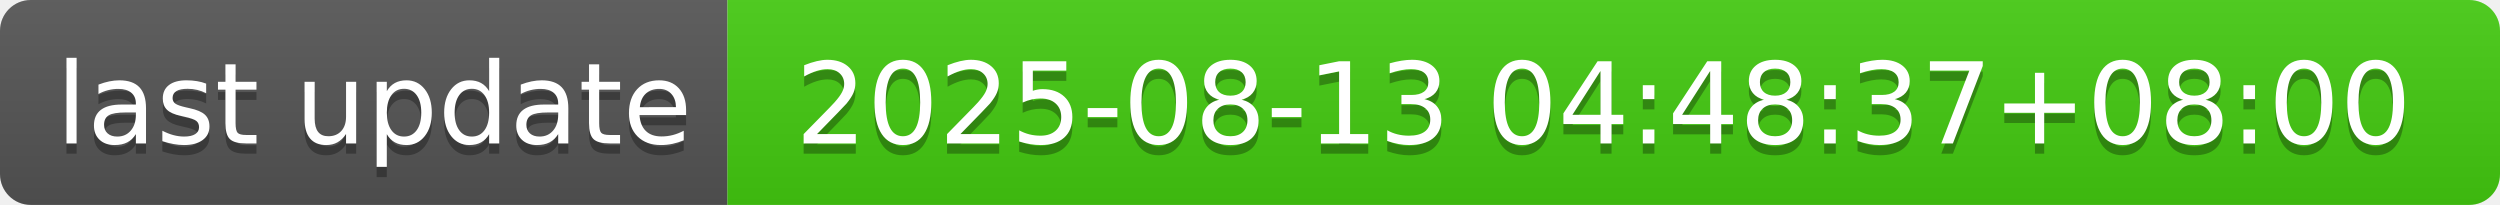
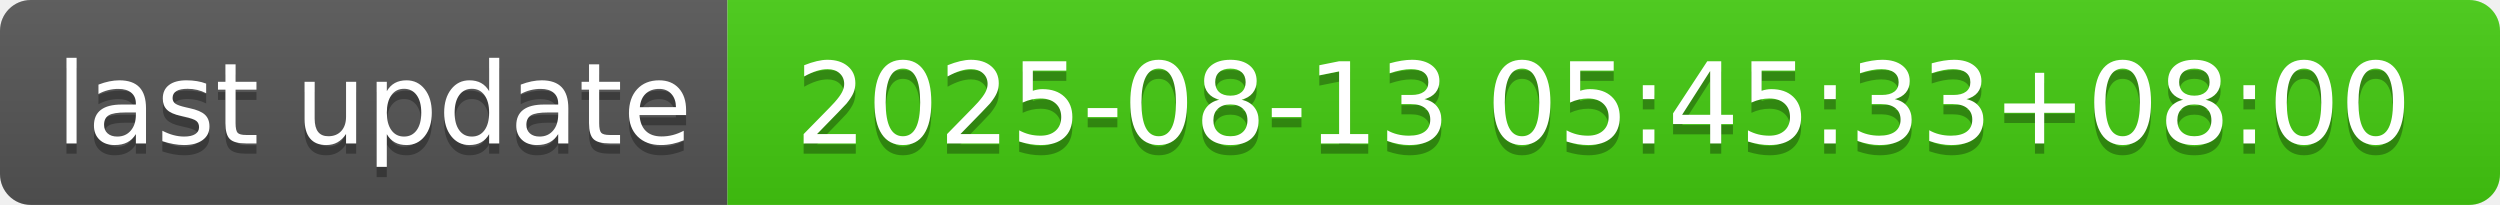
- <svg xmlns="http://www.w3.org/2000/svg" width="244" height="20" role="img" aria-label="last update: 2025-08-13 04:48:37+08:00">
+ <svg xmlns="http://www.w3.org/2000/svg" width="244" height="20" role="img" aria-label="last update: 2025-08-13 05:45:33+08:00">
  <linearGradient id="s" x2="0" y2="100%">
    <stop offset="0" stop-color="#bbb" stop-opacity=".1" />
    <stop offset="1" stop-opacity=".1" />
  </linearGradient>
  <clipPath id="r">
    <rect width="244" height="20" rx="3" fill="#fff" />
  </clipPath>
  <g clip-path="url(#r)">
    <rect width="71" height="20" fill="#555" />
    <rect x="71" width="173" height="20" fill="#4c1" />
    <rect width="244" height="20" fill="url(#s)" />
  </g>
  <g fill="#fff" text-anchor="middle" font-family="Verdana,Geneva,DejaVu Sans,sans-serif" text-rendering="geometricPrecision" font-size="110">
    <text aria-hidden="true" x="365" y="150" fill="#010101" fill-opacity=".3" transform="scale(.1)" textLength="610">last update</text>
    <text x="365" y="140" transform="scale(.1)" fill="#fff" textLength="610">last update</text>
-     <text aria-hidden="true" x="1565" y="150" fill="#010101" fill-opacity=".3" transform="scale(.1)" textLength="1630">2025-08-13 04:48:37+08:00</text>
-     <text x="1565" y="140" transform="scale(.1)" fill="#fff" textLength="1630">2025-08-13 04:48:37+08:00</text>
+     <text aria-hidden="true" x="1565" y="150" fill="#010101" fill-opacity=".3" transform="scale(.1)" textLength="1630">2025-08-13 05:45:33+08:00</text>
+     <text x="1565" y="140" transform="scale(.1)" fill="#fff" textLength="1630">2025-08-13 05:45:33+08:00</text>
  </g>
</svg>
